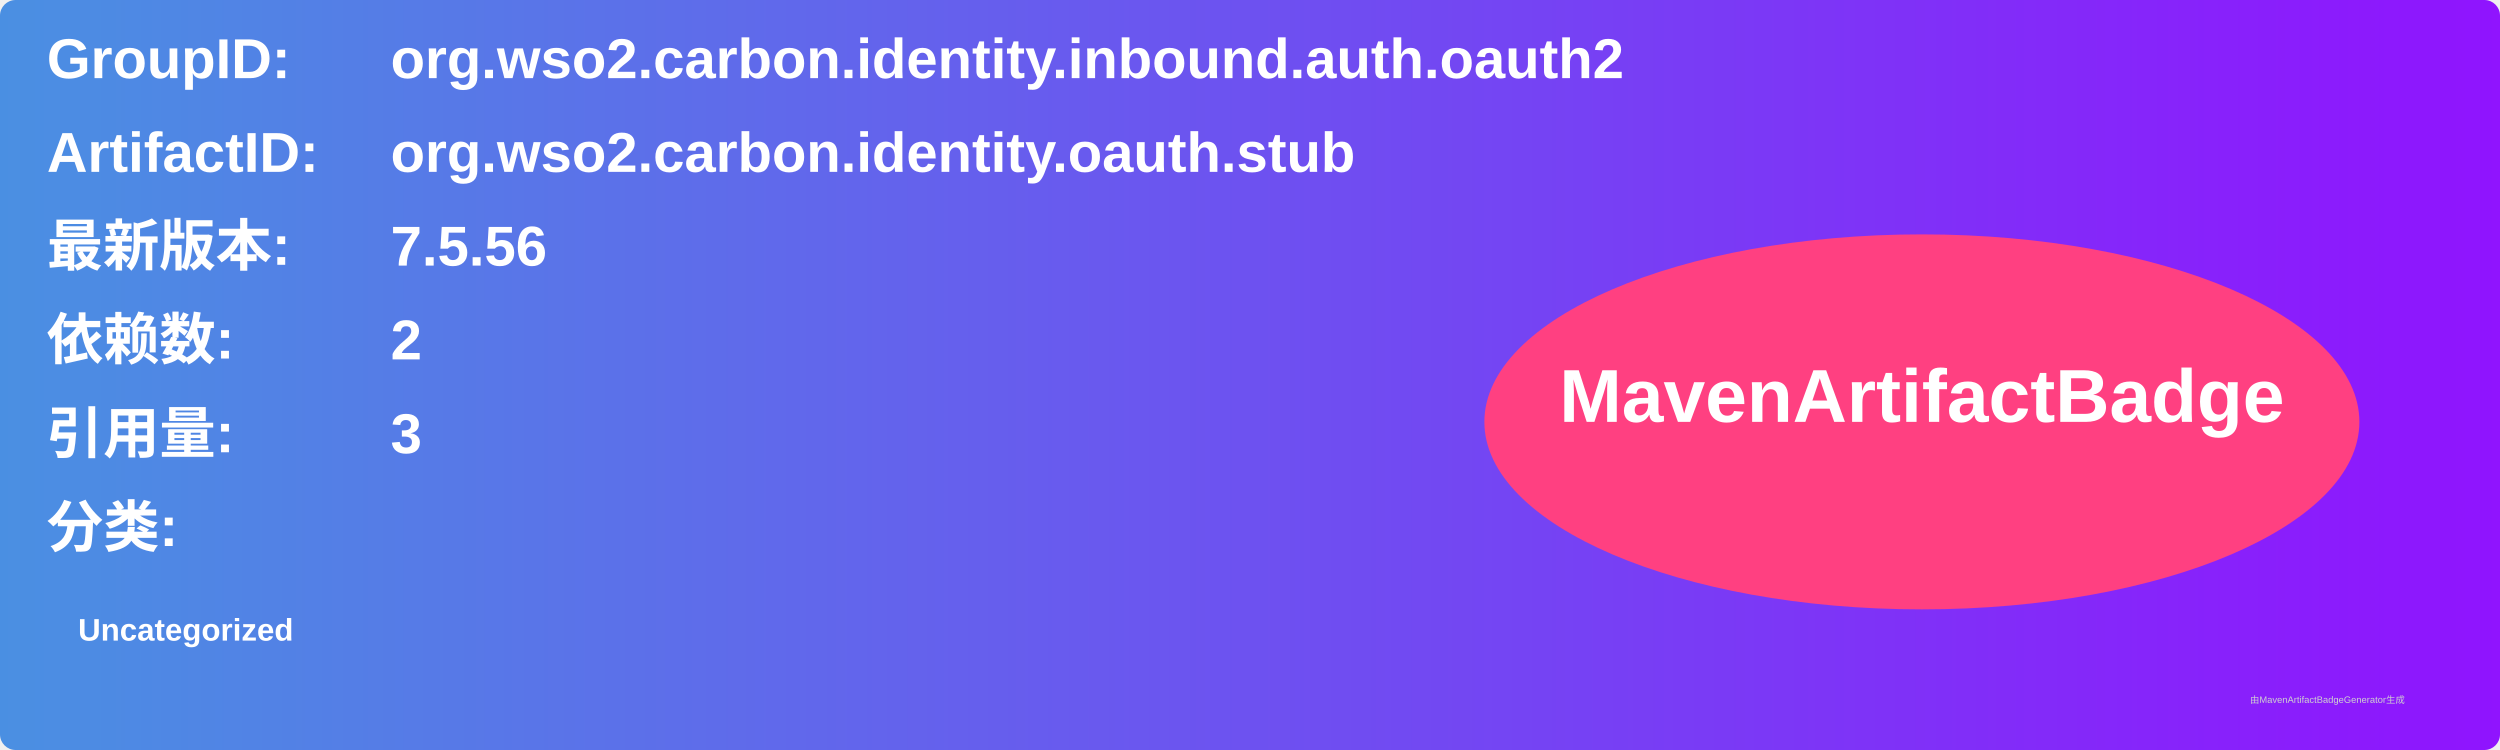
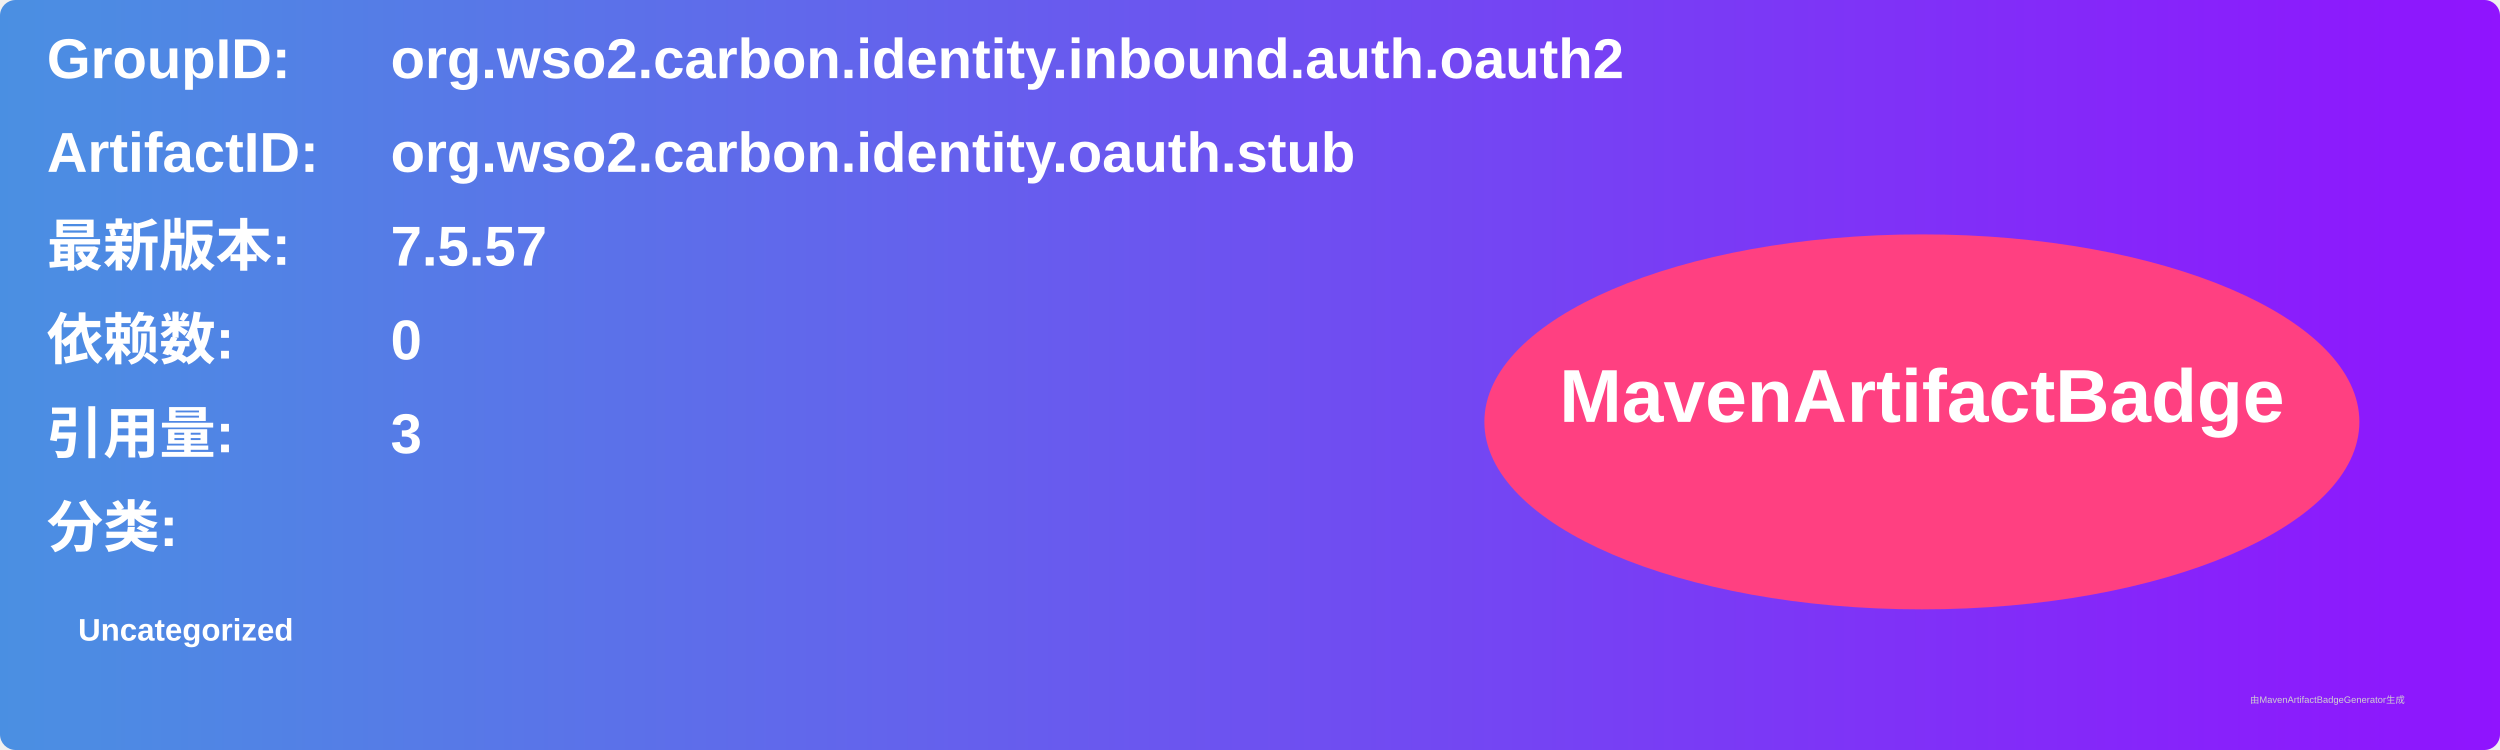
<svg xmlns="http://www.w3.org/2000/svg" width="800" height="240" viewBox="0 0 800 240">
  <linearGradient id="grad" x1="0%" y1="0%" x2="100%" y2="0%">
    <stop offset="0%" stop-color="#4a90e2" />
    <stop offset="100%" stop-color="#9013fe" />
  </linearGradient>
  <rect width="100%" height="100%" rx="5" ry="5" fill="url(#grad)" />
  <g transform="translate(15, 15)">
    <text x="0" y="10" font-family="Arial" font-size="18" fill="white" font-weight="bold" width="260">GroupID:</text>
    <text x="110" y="10" font-family="Arial" font-size="18" fill="white" font-weight="bold" width="460">org.wso2.carbon.identity.inbound.auth.oauth2</text>
    <text x="0" y="40" font-family="Arial" font-size="18" fill="white" font-weight="bold" width="260">ArtifactID:</text>
    <text x="110" y="40" font-family="Arial" font-size="18" fill="white" font-weight="bold" width="460">org.wso2.carbon.identity.oauth.stub</text>
    <text x="0" y="70" font-family="Arial" font-size="18" fill="white" font-weight="bold">最新版本:</text>
    <text x="110" y="70" font-family="Arial" font-size="18" fill="white" font-weight="bold">
-       <tspan font-weight="bold">7.5.56</tspan>
+       <tspan font-weight="bold">7.5.57</tspan>
    </text>
    <text x="0" y="100" font-family="Arial" font-size="18" fill="white" font-weight="bold">依赖数: </text>
    <text x="110" y="100" font-family="Arial" font-size="18" fill="white">
-       <tspan font-weight="bold">2</tspan>
+       <tspan font-weight="bold">0</tspan>
    </text>
    <text x="0" y="130" font-family="Arial" font-size="18" fill="white" font-weight="bold">引用量: </text>
    <text x="110" y="130" font-family="Arial" font-size="18" fill="white">
      <tspan font-weight="bold">3</tspan>
    </text>
    <text x="0" y="160" font-family="Arial" font-size="18" fill="white" font-weight="bold">分类:</text>
    <text x="10" y="190" font-family="Arial" font-size="10" fill="white">
      <tspan font-weight="bold">Uncategorized</tspan>
    </text>
    <ellipse cx="600" cy="120" rx="140" ry="60" fill="#ff4081" />
    <text x="600" y="120" text-anchor="middle" font-family="Arial" font-size="24" fill="white" font-weight="bold">MavenArtifactBadge</text>
  </g>
  <text x="720" y="225" font-family="Arial" font-size="3" fill="#d0d0d0">由MavenArtifactBadgeGenerator生成</text>
</svg>
